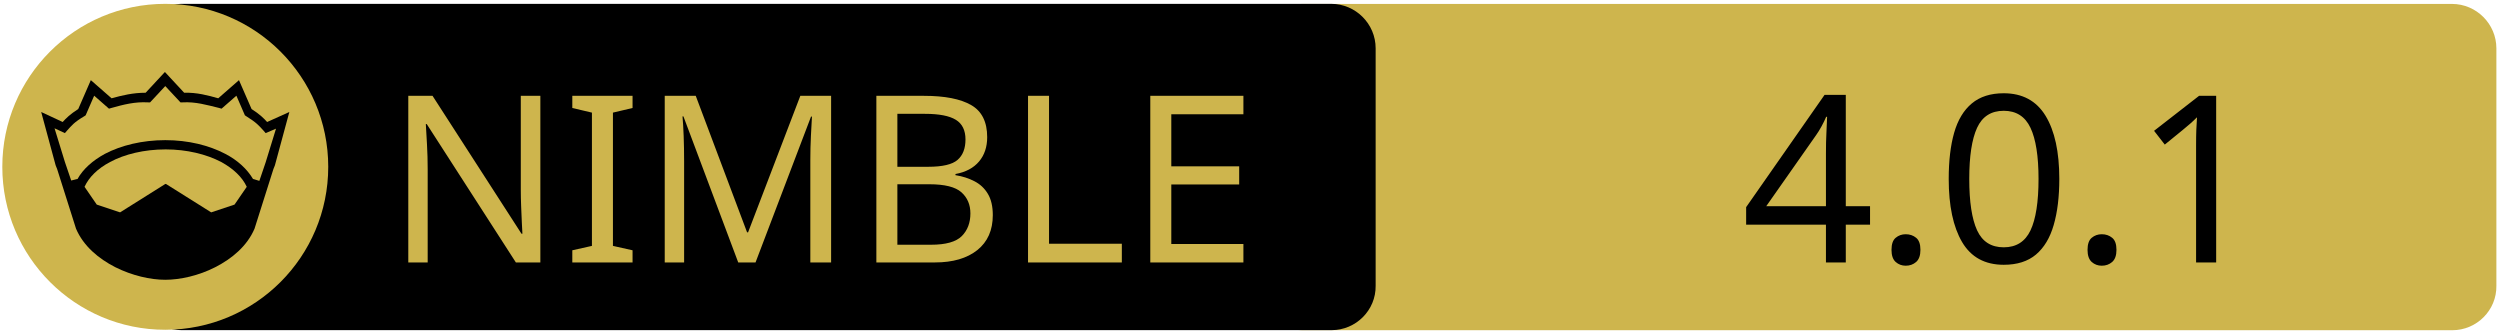
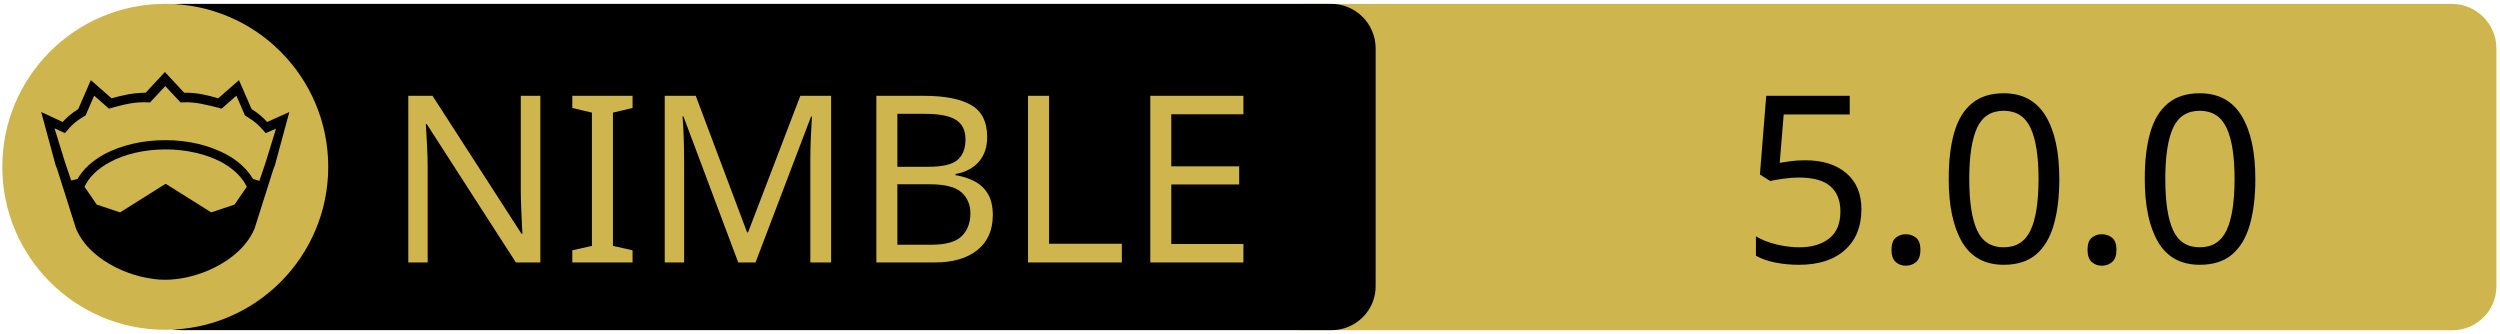
<svg xmlns="http://www.w3.org/2000/svg" xmlns:xlink="http://www.w3.org/1999/xlink" width="675" height="90" xml:space="preserve" version="1.1">
  <a xlink:href="https://github.com/disruptek/openapi">
    <g>
      <path fill="#CEB54D" id="svg_15" d="m662.123,89.159l-310.5,0c-6.6,0 -12,-5.4 -12,-12l0,-64.1c0,-6.6 5.4,-12 12,-12l310.4,0c6.6,0 12,5.4 12,12l0,64.1c0.1,6.6 -5.3,12 -11.9,12z" />
      <path id="svg_1" d="m359.524,89.139l-310.5,0c-6.6,0 -12,-5.4 -12,-12l0,-64.1c0,-6.6 5.4,-12 12,-12l310.4,0c6.6,0 12,5.4 12,12l0,64.1c0.1,6.6 -5.3,12 -11.9,12z" />
      <rect id="svg_2" fill="none" height="45.9" width="315.3" class="st0" y="24.539" x="60.224" />
      <circle id="svg_4" fill="#CEB54D" r="44" cy="45.039" cx="44.624" class="st1" />
      <g id="XMLID_4_">
        <path id="svg_5" d="m78.124,30.239l-3.9,14.4l-0.4,1l-5.1,16.1c0,0 0,0 0,0c-2,4.7 -6.1,8.1 -10.6,10.4c-4.5,2.3 -9.5,3.4 -13.5,3.4c-4,0 -8.9,-1.1 -13.5,-3.4c-4.5,-2.3 -8.6,-5.7 -10.6,-10.4c0,0 0,0 0,0l-5.1,-16.1l-0.4,-1l-3.9,-14.4l5.8,2.7c0.9,-1 2,-2.1 4.2,-3.5l3.4,-7.8l5.6,4.9c2.9,-0.8 5.8,-1.5 9.2,-1.5l5.2,-5.6l5.2,5.6c3.4,-0.1 6.4,0.7 9.2,1.5l5.6,-4.9l3.4,7.8c2.2,1.4 3.3,2.5 4.2,3.5l6,-2.7z" />
        <g id="XMLID_6_">
          <g id="svg_6">
            <path id="svg_7" fill="#CEB54D" d="m66.624,50.439l-3.3,4.8l-6.3,2.1l-12.1,-7.6c-0.1,-0.1 -0.3,-0.1 -0.4,0l-12.1,7.6l-6.3,-2.1l-3.3,-4.8c1.2,-2.6 3.5,-4.9 6.9,-6.7c3.9,-2.1 9.2,-3.4 15,-3.4c5.7,0 11,1.3 15,3.4c3.3,1.8 5.7,4.1 6.9,6.7z" class="st1" />
          </g>
          <g id="svg_8" />
        </g>
        <g id="XMLID_5_">
          <g id="svg_9">
            <path id="svg_10" fill="#CEB54D" d="m74.524,34.739l-2.8,9.1l-1.7,5l-1.6,-0.5c0,0 -0.1,0 -0.1,0c-1.6,-2.7 -4.2,-5.1 -7.5,-6.8c-4.4,-2.3 -10,-3.7 -16.2,-3.7c-6.2,0 -11.9,1.4 -16.3,3.7c-3.3,1.8 -5.9,4.1 -7.4,6.8c0,0 -0.1,0 -0.1,0l-1.6,0.4l-1.7,-5l-2.8,-9.1l2.8,1.3l0.6,-0.7c1.2,-1.3 1.8,-2.2 4.7,-3.9l0.3,-0.2l2.3,-5.3l4,3.5l0.7,-0.2c3.2,-0.9 6.3,-1.7 9.8,-1.5l0.6,0l4.1,-4.4l4.1,4.4l0.6,0c3.5,-0.2 6.5,0.7 9.8,1.5l0.7,0.2l4,-3.5l2.3,5.3l0.3,0.2c2.9,1.8 3.5,2.6 4.7,3.9l0.6,0.7l2.8,-1.2z" class="st1" />
          </g>
          <g id="svg_11" />
        </g>
      </g>
      <text x="-442" y="-350.021" id="svg_16" font-size="63px" font-family="'PT Sans Caption', 'Tahoma', 'Helvetica Neue Medium', 'PT Sans', sans-serif" fill="#CEB54D" class="st1 st2 st3" transform="matrix(1 0 0 1 546.13 420.879)">NIMBLE</text>
-       <text x="-76.0" y="-350.012" id="svg_17" font-size="63.012px" font-family="'PT Sans Caption', 'Tahoma', 'Helvetica Neue Medium', 'PT Sans', sans-serif" fill="#000000" class="st1 st2 st3" transform="matrix(1 0 0 1 546.13 420.879)">4.0.1</text>
+       <text x="-76.0" y="-350.012" id="svg_17" font-size="63.012px" font-family="'PT Sans Caption', 'Tahoma', 'Helvetica Neue Medium', 'PT Sans', sans-serif" fill="#000000" class="st1 st2 st3" transform="matrix(1 0 0 1 546.13 420.879)">5.0.0</text>
    </g>
  </a>
</svg>
